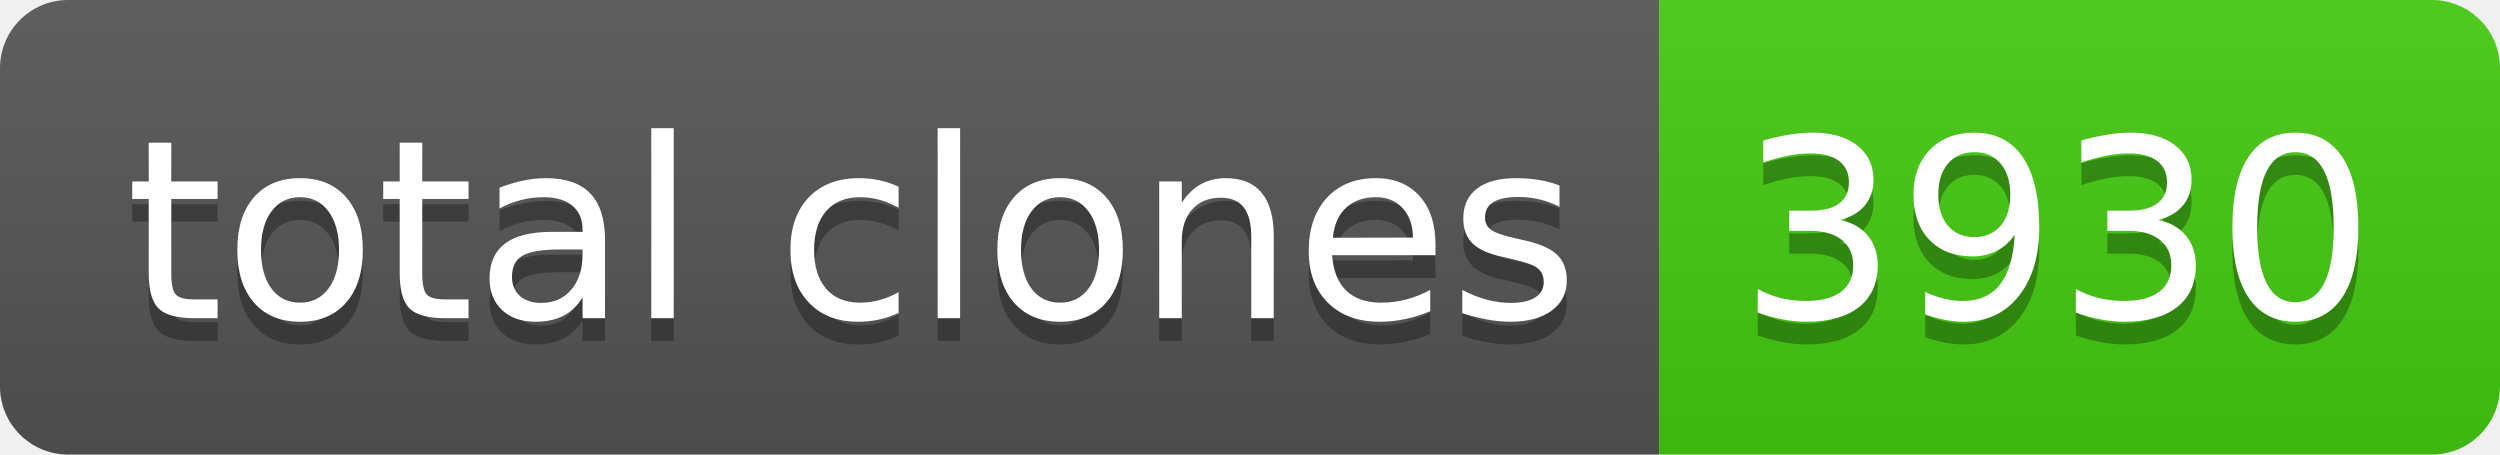
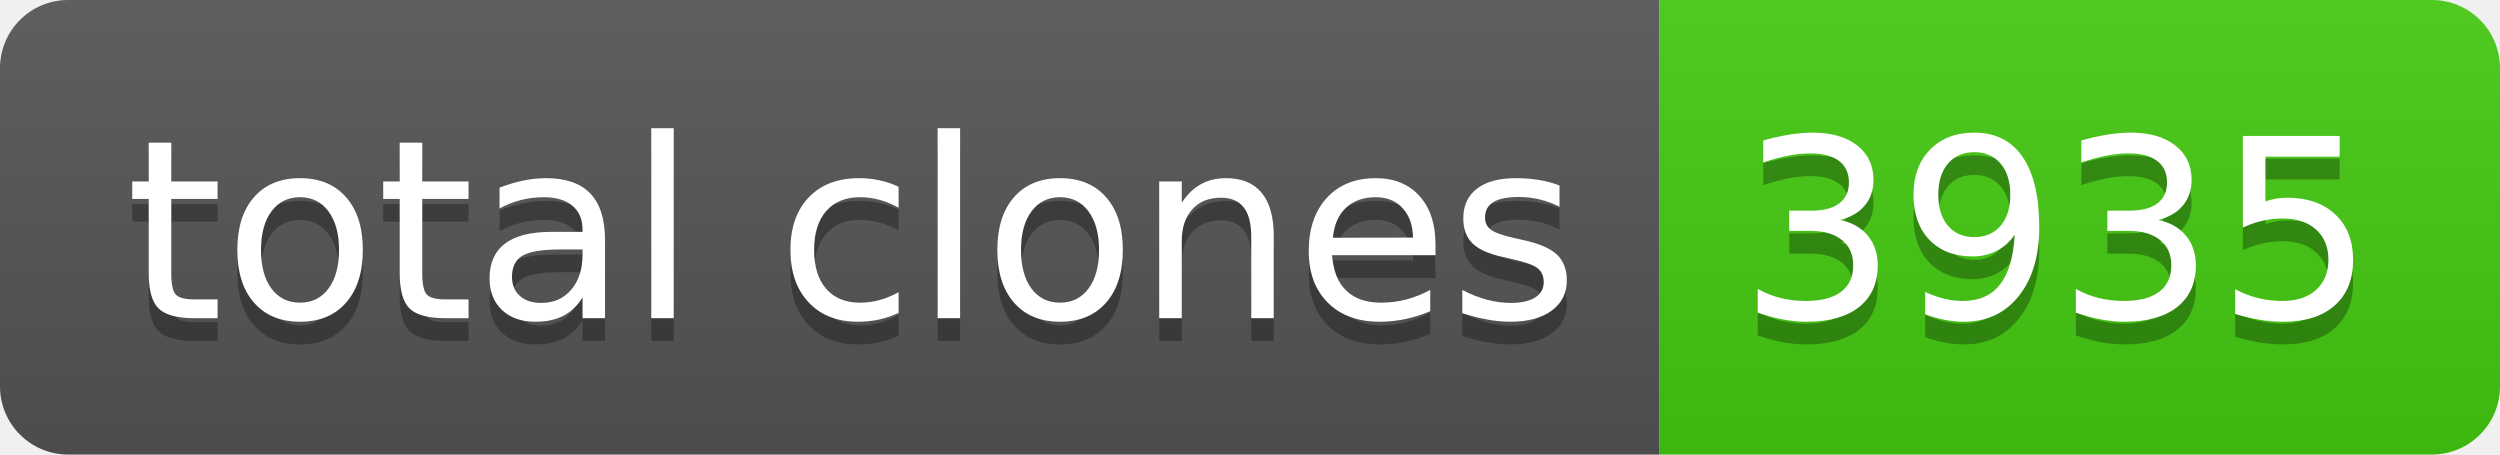
- <svg xmlns="http://www.w3.org/2000/svg" width="110" height="20" role="img" aria-label="total clones: 3930">
+ <svg xmlns="http://www.w3.org/2000/svg" width="110" height="20" role="img" aria-label="total clones: 3935">
  <linearGradient id="s" x2="0" y2="100%">
    <stop offset="0" stop-color="#bbb" stop-opacity=".1" />
    <stop offset="1" stop-opacity=".1" />
  </linearGradient>
  <clipPath id="r">
    <rect width="110" height="20" rx="3" fill="#fff" />
  </clipPath>
  <g clip-path="url(#r)">
    <rect width="73" height="20" fill="#555" />
    <rect x="73" width="37" height="20" fill="#4c1" />
    <rect width="110" height="20" fill="url(#s)" />
  </g>
  <g fill="#fff" text-anchor="middle" font-family="Verdana,Geneva,DejaVu Sans,sans-serif" text-rendering="geometricPrecision" font-size="110">
    <text aria-hidden="true" x="375" y="150" fill="#010101" fill-opacity=".3" transform="scale(.1)" textLength="630">total clones</text>
    <text x="375" y="140" transform="scale(.1)" fill="#fff" textLength="630">total clones</text>
-     <text aria-hidden="true" x="905" y="150" fill="#010101" fill-opacity=".3" transform="scale(.1)" textLength="270">3930</text>
-     <text x="905" y="140" transform="scale(.1)" fill="#fff" textLength="270">3930</text>
+     <text aria-hidden="true" x="905" y="150" fill="#010101" fill-opacity=".3" transform="scale(.1)" textLength="270">3935</text>
+     <text x="905" y="140" transform="scale(.1)" fill="#fff" textLength="270">3935</text>
  </g>
</svg>
